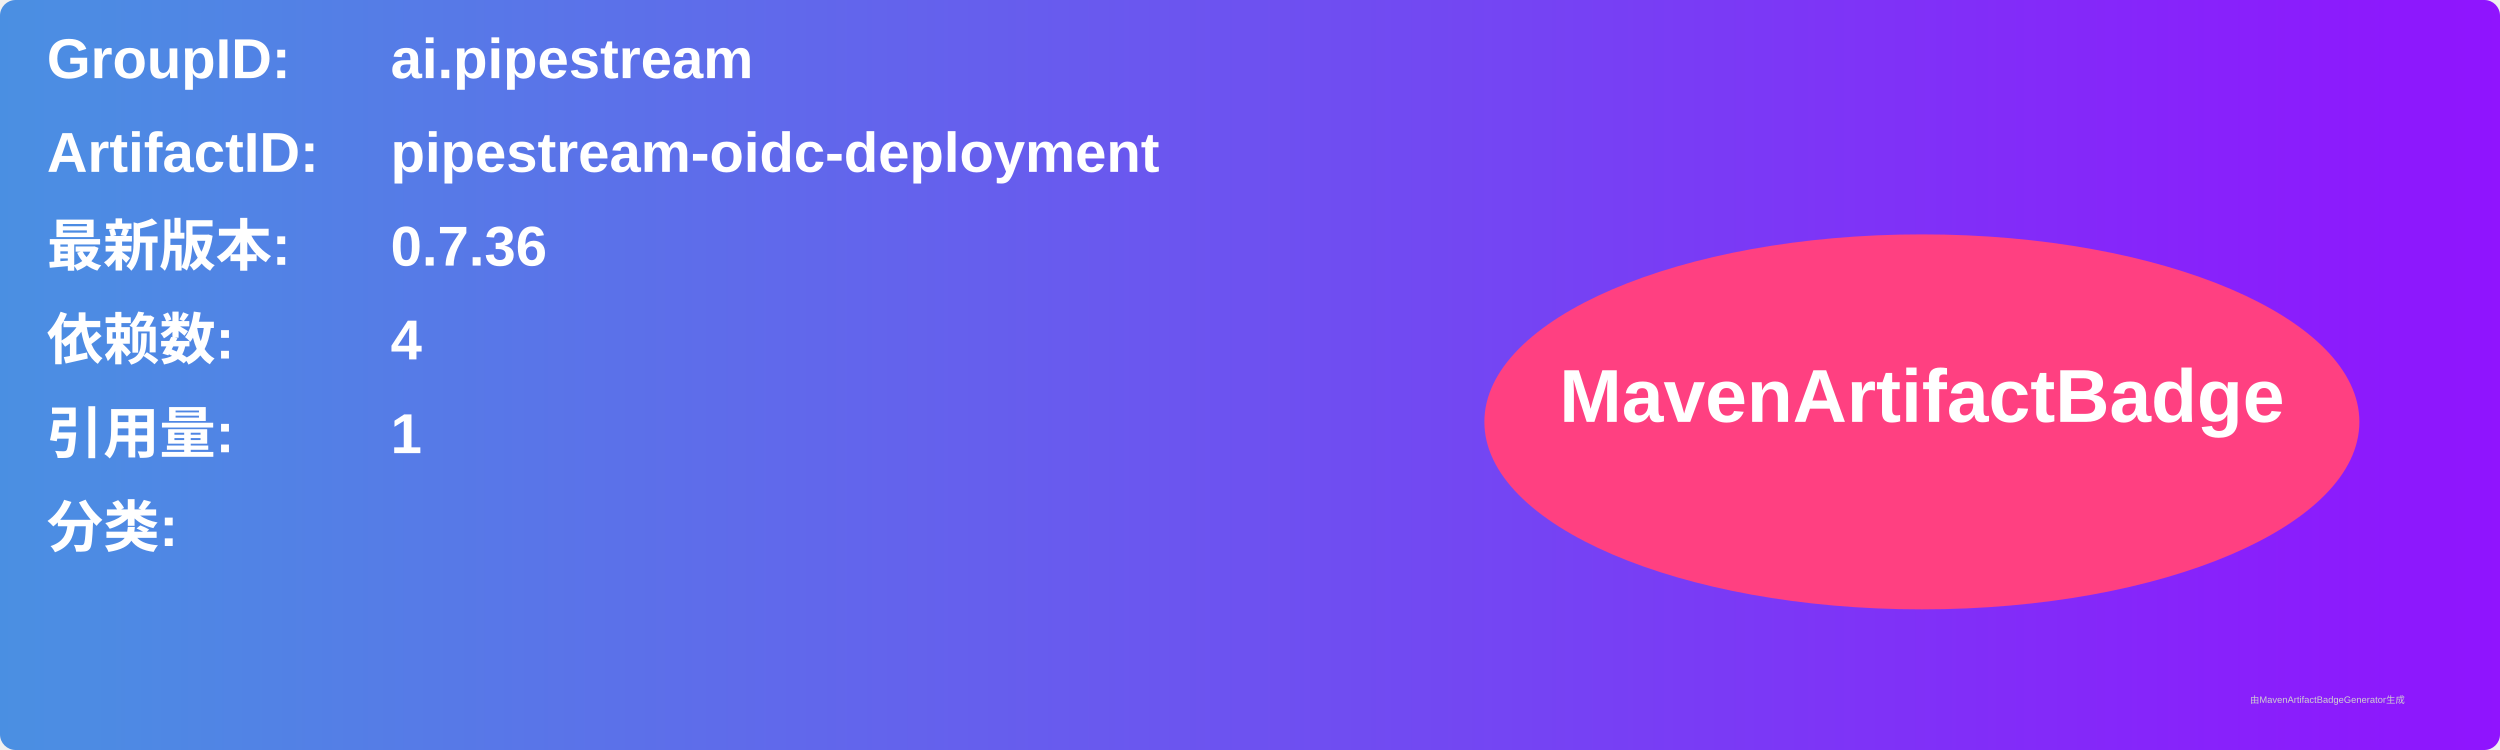
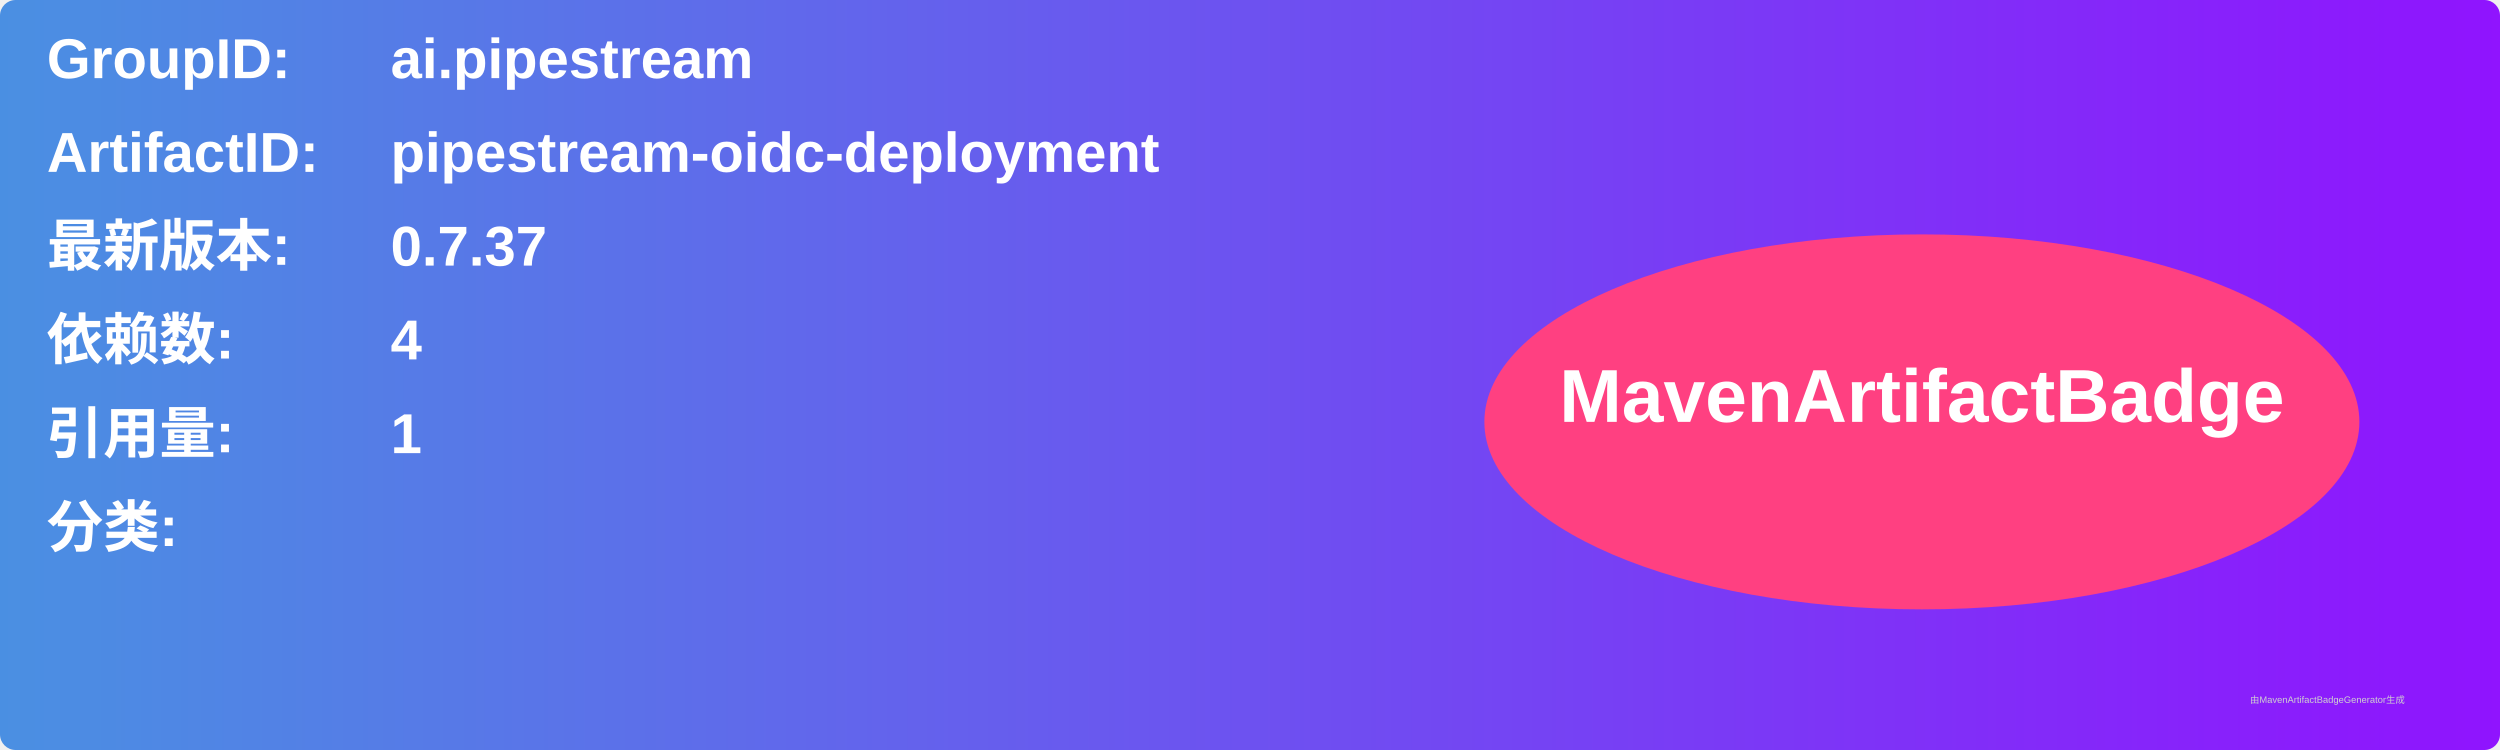
<svg xmlns="http://www.w3.org/2000/svg" width="800" height="240" viewBox="0 0 800 240">
  <linearGradient id="grad" x1="0%" y1="0%" x2="100%" y2="0%">
    <stop offset="0%" stop-color="#4a90e2" />
    <stop offset="100%" stop-color="#9013fe" />
  </linearGradient>
  <rect width="100%" height="100%" rx="5" ry="5" fill="url(#grad)" />
  <g transform="translate(15, 15)">
    <text x="0" y="10" font-family="Arial" font-size="18" fill="white" font-weight="bold" width="260">GroupID:</text>
    <text x="110" y="10" font-family="Arial" font-size="18" fill="white" font-weight="bold" width="460">ai.pipestream</text>
    <text x="0" y="40" font-family="Arial" font-size="18" fill="white" font-weight="bold" width="260">ArtifactID:</text>
    <text x="110" y="40" font-family="Arial" font-size="18" fill="white" font-weight="bold" width="460">pipestream-oidc-deployment</text>
    <text x="0" y="70" font-family="Arial" font-size="18" fill="white" font-weight="bold">最新版本:</text>
    <text x="110" y="70" font-family="Arial" font-size="18" fill="white" font-weight="bold">
-       <tspan font-weight="bold">0.7.36</tspan>
+       <tspan font-weight="bold">0.7.37</tspan>
    </text>
    <text x="0" y="100" font-family="Arial" font-size="18" fill="white" font-weight="bold">依赖数: </text>
    <text x="110" y="100" font-family="Arial" font-size="18" fill="white">
      <tspan font-weight="bold">4</tspan>
    </text>
    <text x="0" y="130" font-family="Arial" font-size="18" fill="white" font-weight="bold">引用量: </text>
    <text x="110" y="130" font-family="Arial" font-size="18" fill="white">
      <tspan font-weight="bold">1</tspan>
    </text>
    <text x="0" y="160" font-family="Arial" font-size="18" fill="white" font-weight="bold">分类:</text>
    <text x="10" y="190" font-family="Arial" font-size="10" fill="white">
      <tspan font-weight="bold" />
    </text>
    <ellipse cx="600" cy="120" rx="140" ry="60" fill="#ff4081" />
    <text x="600" y="120" text-anchor="middle" font-family="Arial" font-size="24" fill="white" font-weight="bold">MavenArtifactBadge</text>
  </g>
  <text x="720" y="225" font-family="Arial" font-size="3" fill="#d0d0d0">由MavenArtifactBadgeGenerator生成</text>
</svg>
